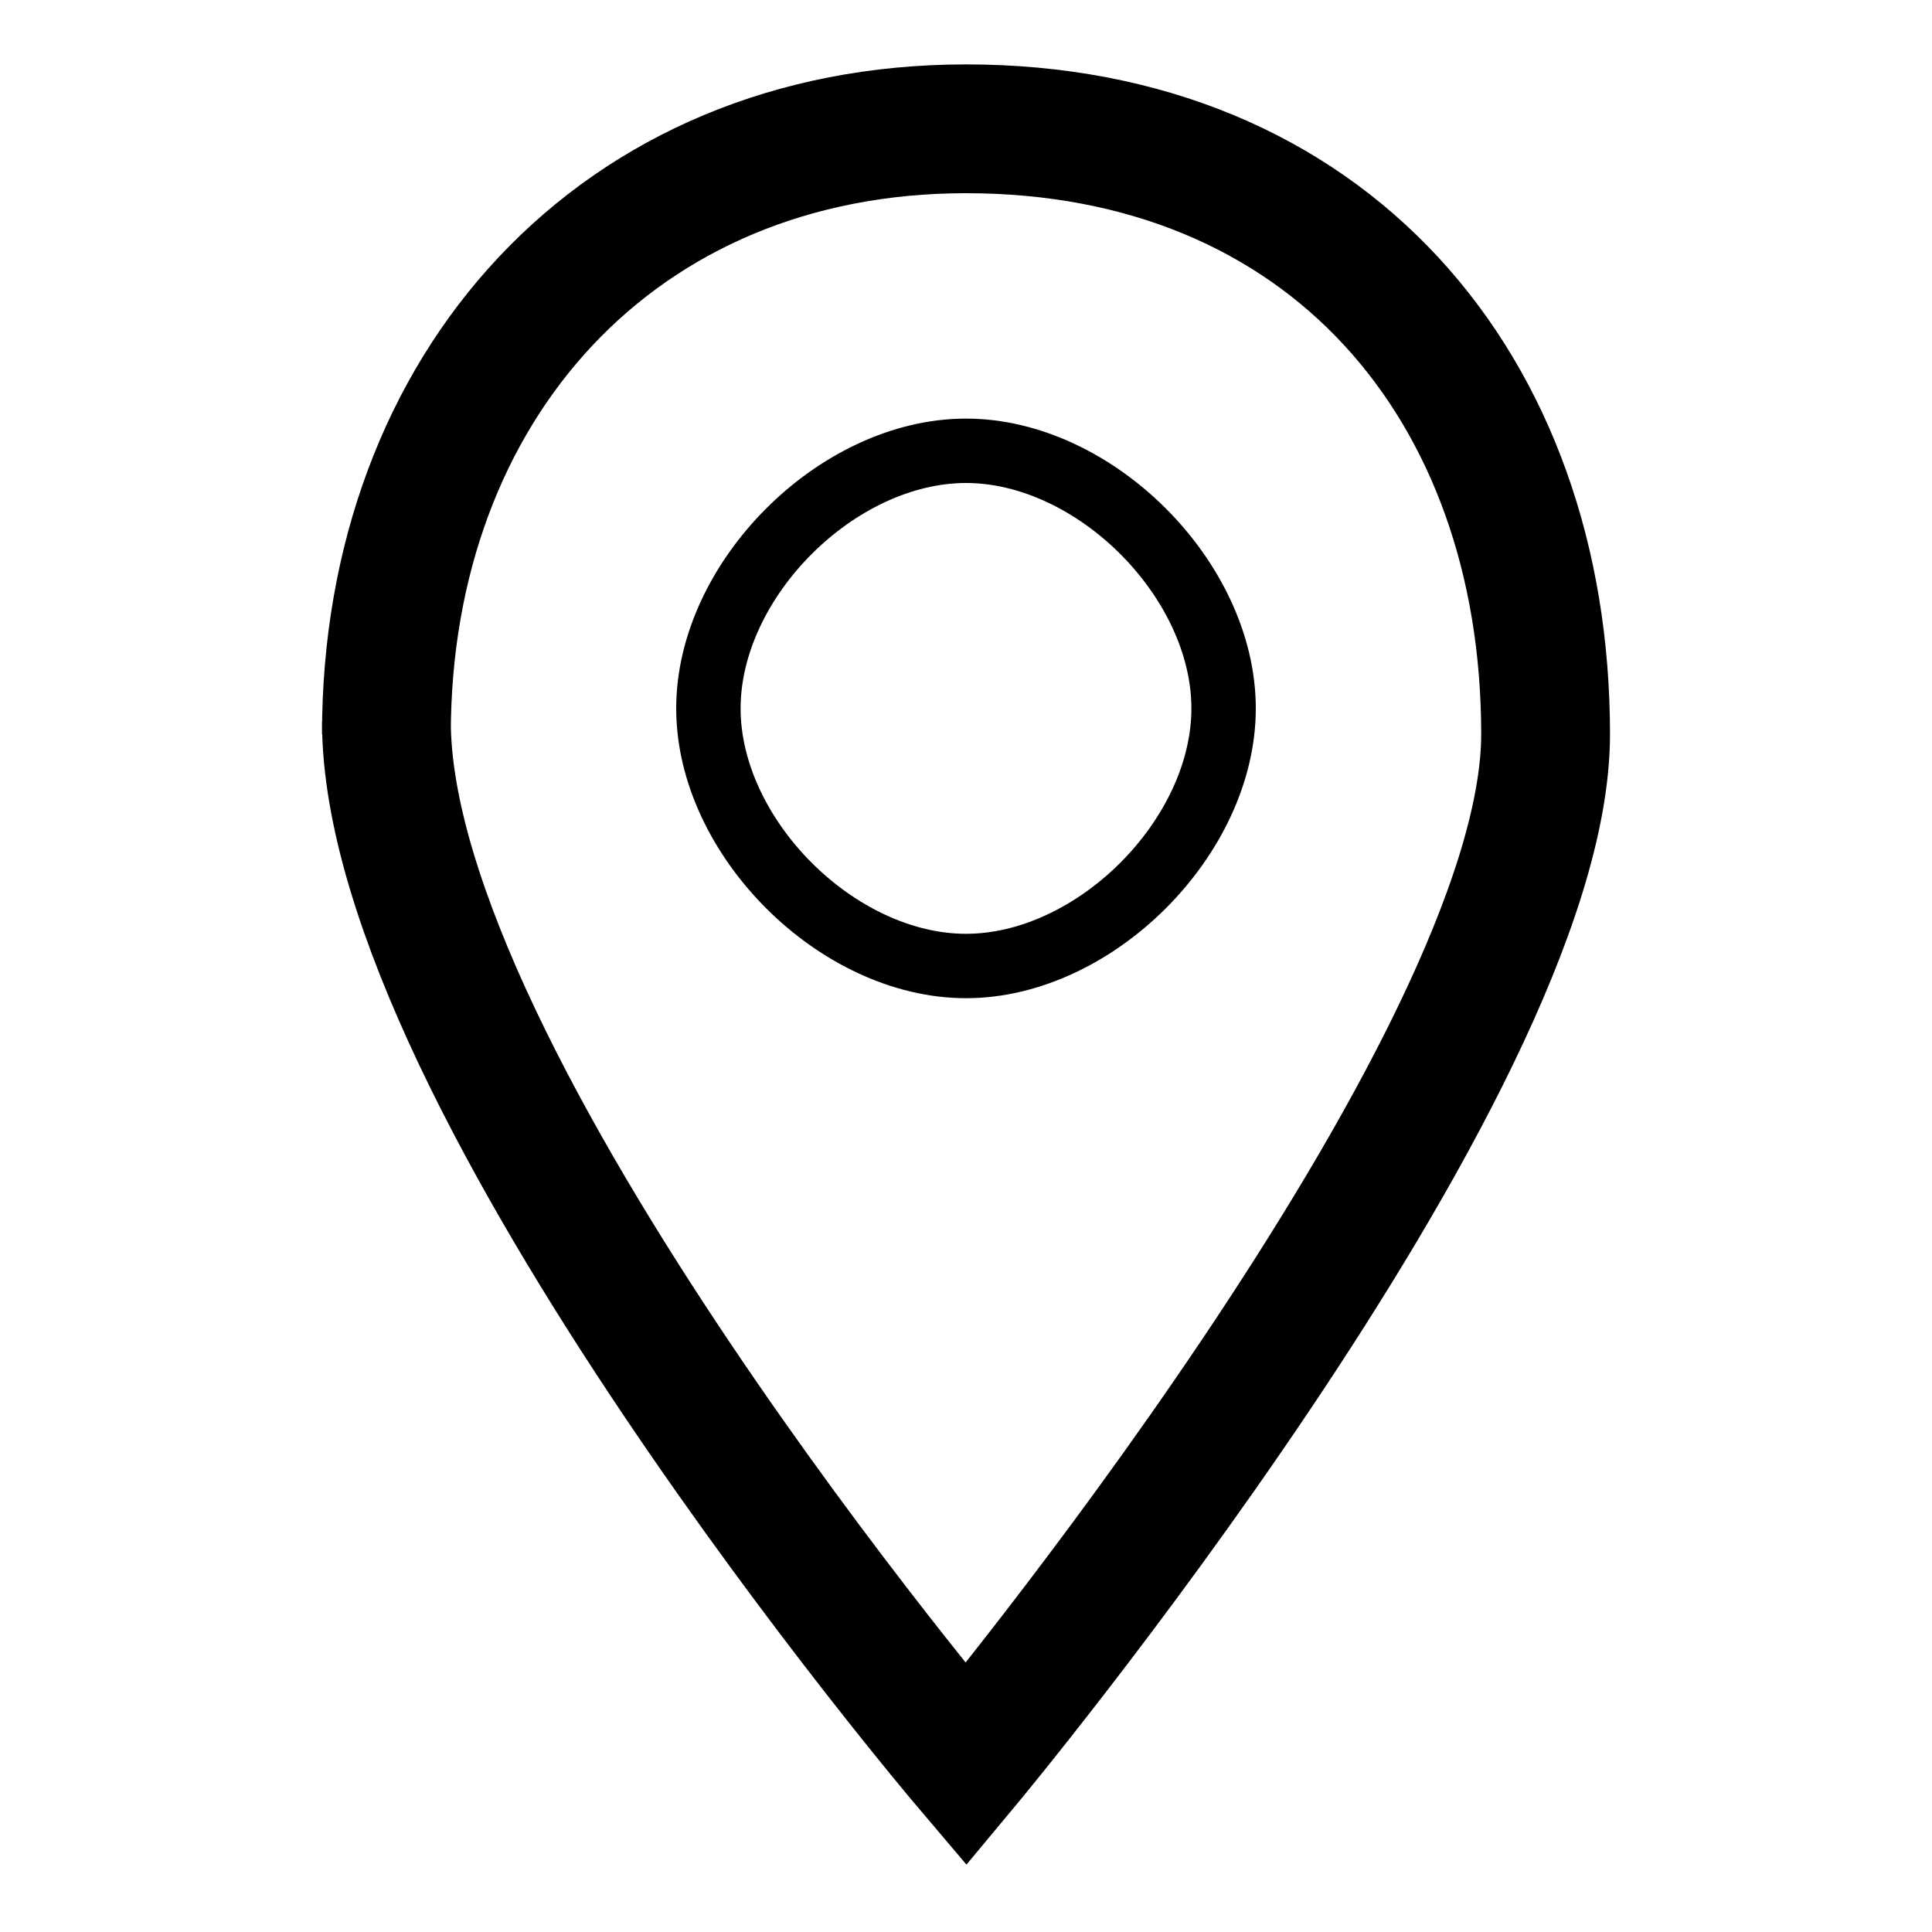
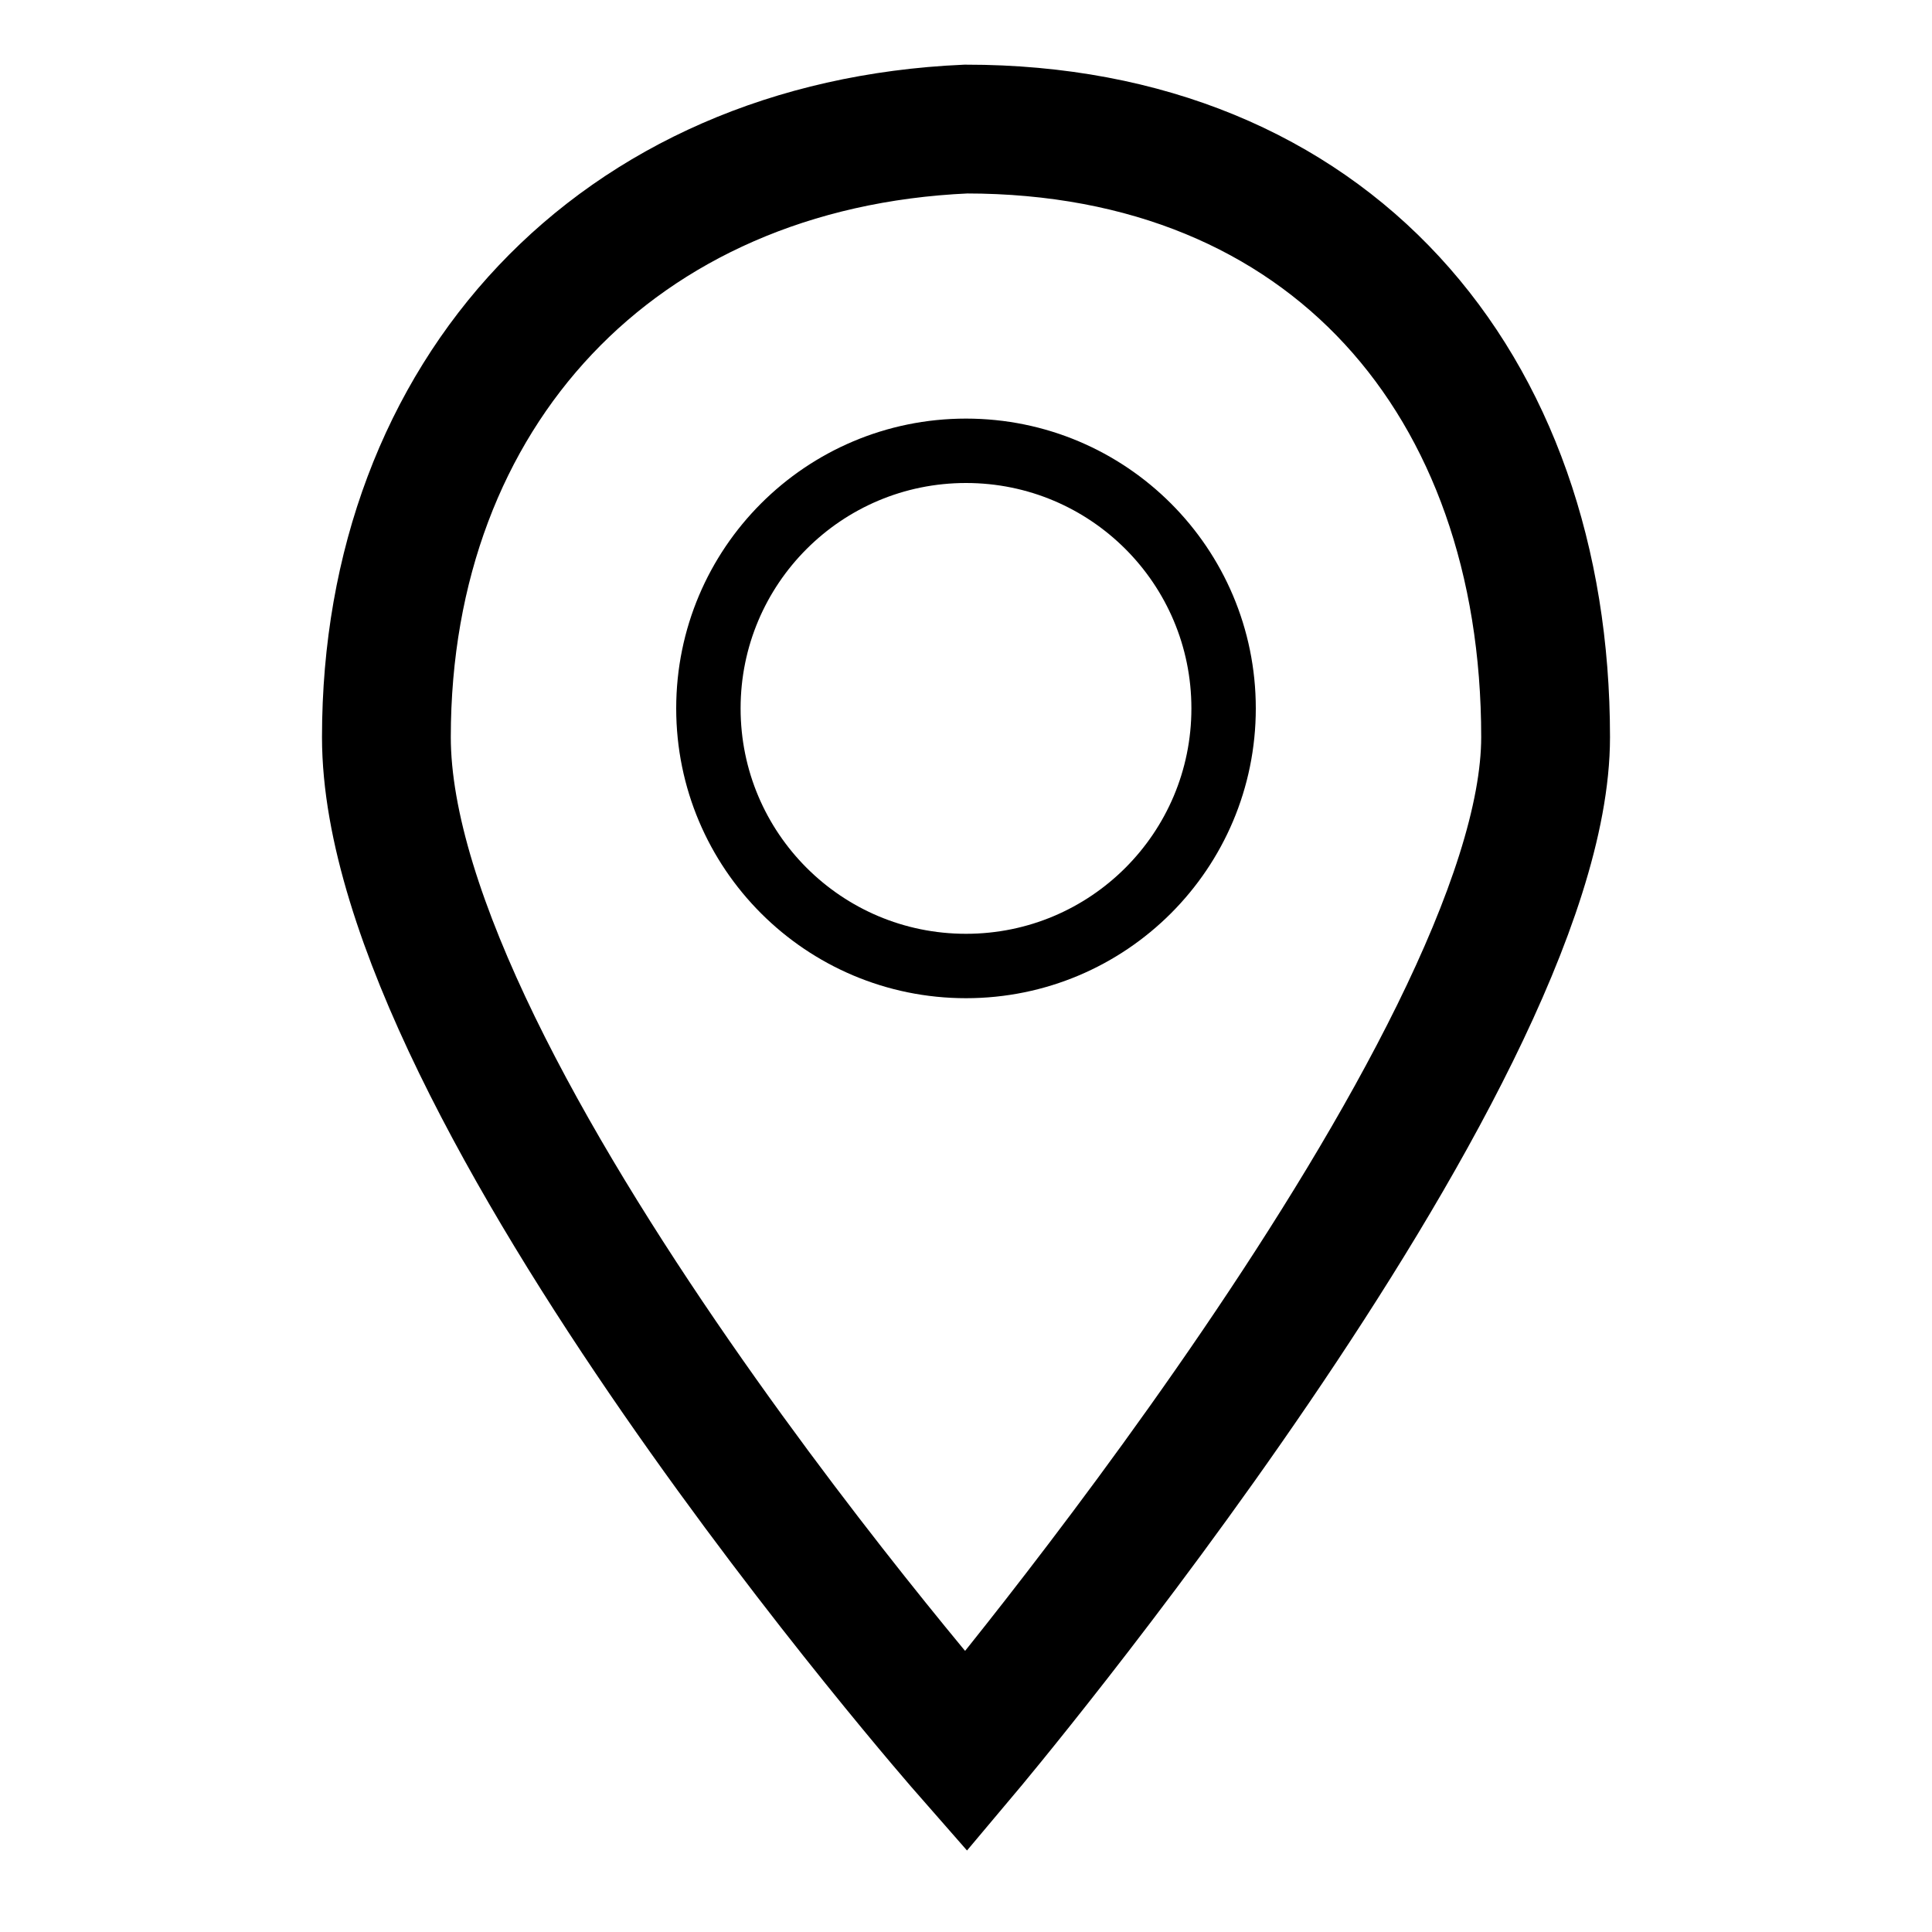
<svg xmlns="http://www.w3.org/2000/svg" viewBox="0 0 15 15">
-   <path fill="none" stroke="currentColor" d="M3 5.7C3 3 4.8 1 7.5 1 10.3 1 12 3 12 5.7c0 2.6-4.5 8-4.5 8S3 8.4 3 5.6z" />
-   <path stroke-width=".5" fill="none" stroke="currentColor" d="M5.5 5.5c0-1 1-2 2-2s2 1 2 2-1 2-2 2-2-1-2-2z" />
+   <path stroke="currentColor" fill="none" d="M3 5.723C3 3.053 4.789 1.122 7.5 1.002 10.32 1.002 12 2.976 12 5.723 12 8.253 7.5 13.6 7.5 13.6S3 8.47 3 5.723z" />
+   <path stroke="currentColor" fill="none" stroke-width=".5" d="M5.5 5.5c0-1.105.895-2 2-2s2 .895 2 2-.895 2-2 2-2-.895-2-2z" />
</svg>
